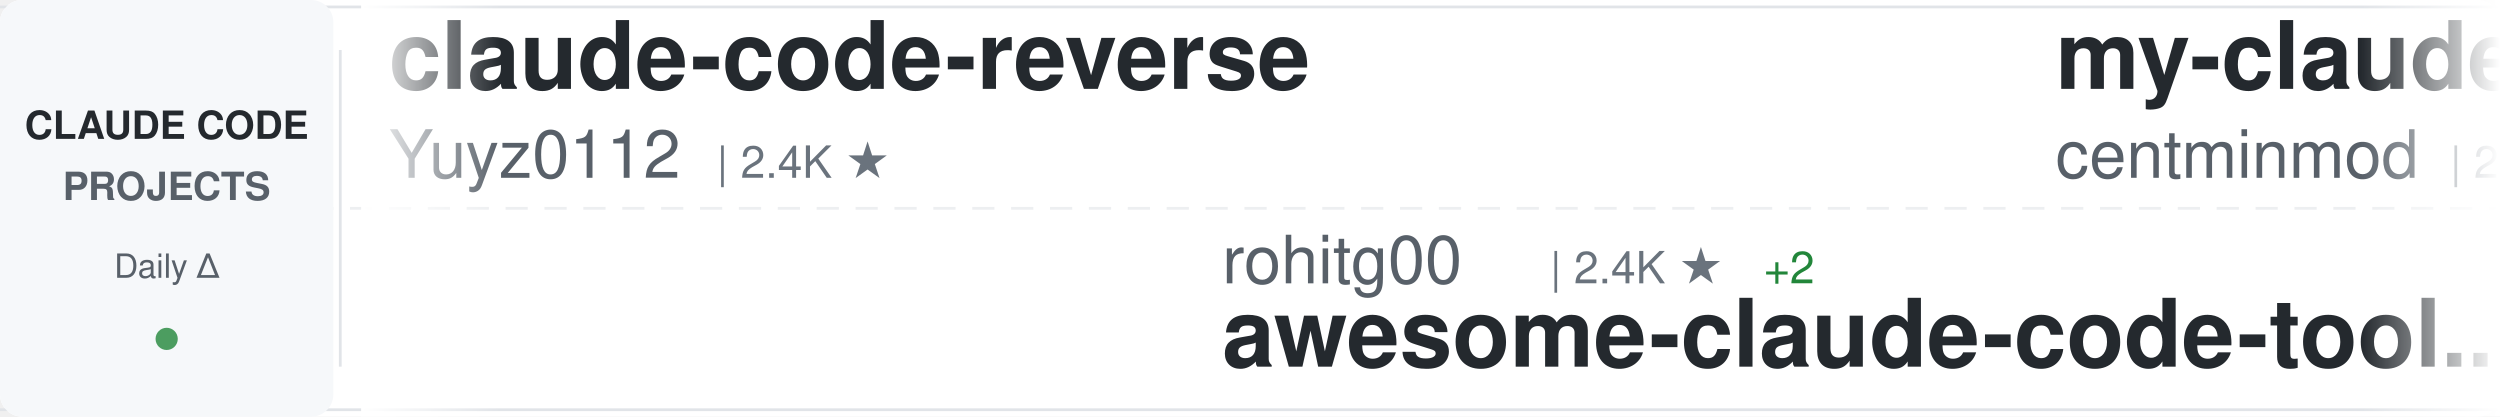
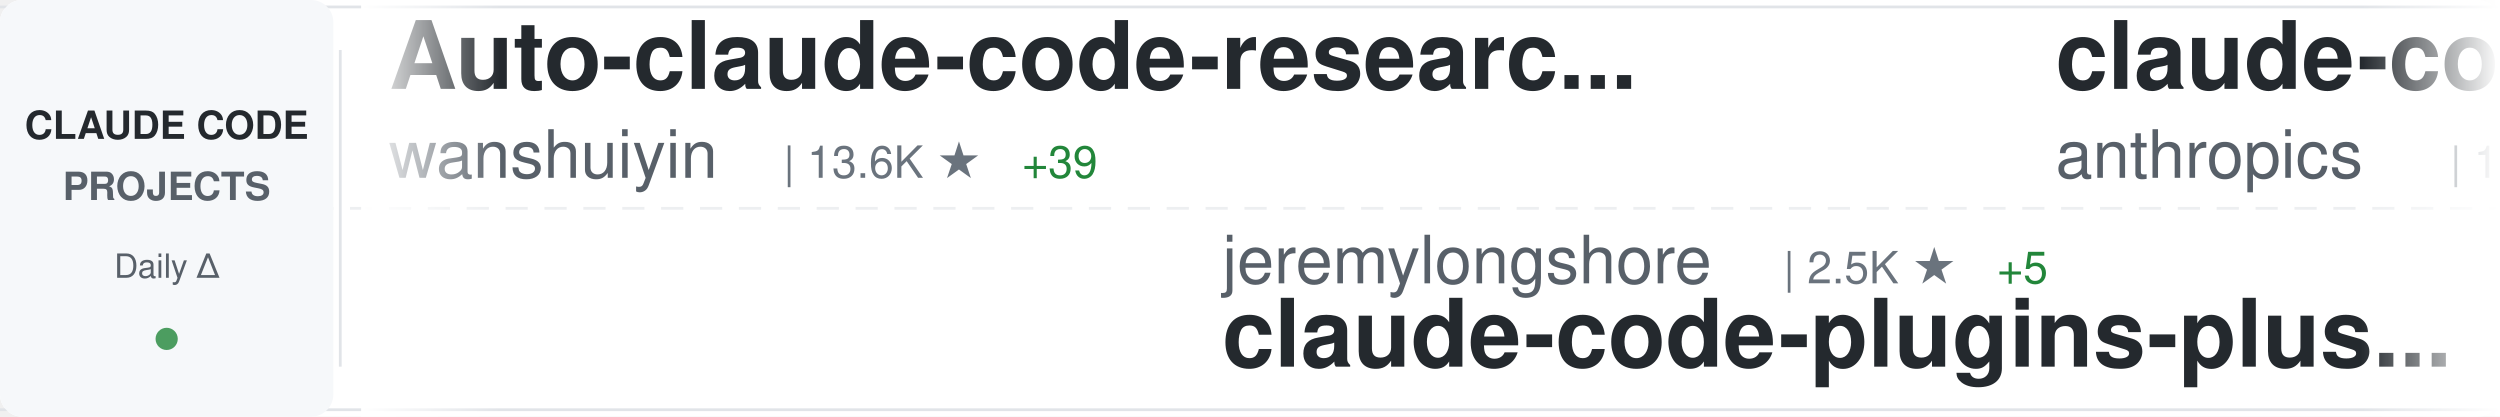
<svg xmlns="http://www.w3.org/2000/svg" width="900" height="150">
  <defs>
    <linearGradient id="awesomeLeftFade" x1="0%" y1="0%" x2="100%" y2="0%">
      <stop offset="0%" style="stop-color:#ffffff;stop-opacity:1" />
      <stop offset="100%" style="stop-color:#ffffff;stop-opacity:0" />
    </linearGradient>
    <linearGradient id="awesomeRightFade" x1="0%" y1="0%" x2="100%" y2="0%">
      <stop offset="0%" style="stop-color:#ffffff;stop-opacity:0" />
      <stop offset="100%" style="stop-color:#ffffff;stop-opacity:1" />
    </linearGradient>
  </defs>
  <rect width="900" height="150" fill="#ffffff" rx="8" />
  <rect x="0" y="2" width="900" height="1" fill="#e1e4e8" />
  <rect x="0" y="147" width="900" height="1" fill="#e1e4e8" />
  <line x1="0" y1="75" x2="900" y2="75" stroke="#e1e4e8" stroke-width="1" stroke-dasharray="8 6" opacity="0.6" />
  <rect x="0" y="0" width="120" height="150" fill="#f6f8fa" rx="8" />
  <text x="60" y="50" font-family="-apple-system, BlinkMacSystemFont, 'Segoe UI', Helvetica, Arial, sans-serif" font-size="14" font-weight="600" fill="#24292e" text-anchor="middle">CLAUDE CODE</text>
  <text x="60" y="72" font-family="-apple-system, BlinkMacSystemFont, 'Segoe UI', Helvetica, Arial, sans-serif" font-size="14" font-weight="600" fill="#586069" text-anchor="middle">PROJECTS</text>
  <text x="60" y="100" font-family="-apple-system, BlinkMacSystemFont, 'Segoe UI', Helvetica, Arial, sans-serif" font-size="12" font-weight="500" fill="#586069" text-anchor="middle">Daily Δ</text>
  <circle cx="60" cy="122" r="4" fill="#22863a" opacity="0.8" />
  <rect x="122" y="18" width="1" height="114" fill="#e1e4e8" />
  <clipPath id="awesomeTickerClip">
    <rect x="130" y="0" width="770" height="150" />
  </clipPath>
  <g clip-path="url(#awesomeTickerClip)">
    <g id="awesomeTickerItems">
      <animateTransform attributeName="transform" attributeType="XML" type="translate" from="0 0" to="-3000 0" dur="54s" repeatCount="indefinite" />
      <g transform="translate(0, 0)">
-         <text x="140" y="32" font-family="-apple-system, BlinkMacSystemFont, 'Segoe UI', Helvetica, Arial, sans-serif" font-size="34" font-weight="600" fill="#24292e">claude-code-reverse</text>
-         <text x="140" y="64" font-family="-apple-system, BlinkMacSystemFont, 'Segoe UI', Helvetica, Arial, sans-serif" font-size="24" font-weight="400" fill="#586069">Yuyz0112</text>
-         <text x="258" y="64" font-family="-apple-system, BlinkMacSystemFont, 'Segoe UI', Helvetica, Arial, sans-serif" font-size="16" font-weight="500" fill="#6a737d">| 2.4K ★</text>
+         <text x="140" y="32" font-family="-apple-system, BlinkMacSystemFont, 'Segoe UI', Helvetica, Arial, sans-serif" font-size="34" font-weight="600" fill="#24292e">Auto-claude-code-researc...</text>
+         <text x="140" y="64" font-family="-apple-system, BlinkMacSystemFont, 'Segoe UI', Helvetica, Arial, sans-serif" font-size="24" font-weight="400" fill="#586069">wanshuiyin</text>
+         <text x="282" y="64" font-family="-apple-system, BlinkMacSystemFont, 'Segoe UI', Helvetica, Arial, sans-serif" font-size="16" font-weight="500" fill="#6a737d">| 13.6K ★</text>
+         <text x="368" y="64" font-family="-apple-system, BlinkMacSystemFont, 'Segoe UI', Helvetica, Arial, sans-serif" font-size="16" font-weight="500" fill="#22863a"> +39</text>
      </g>
      <g transform="translate(300, 0)">
-         <text x="140" y="102" font-family="-apple-system, BlinkMacSystemFont, 'Segoe UI', Helvetica, Arial, sans-serif" font-size="24" font-weight="400" fill="#586069">rohitg00</text>
-         <text x="258" y="102" font-family="-apple-system, BlinkMacSystemFont, 'Segoe UI', Helvetica, Arial, sans-serif" font-size="16" font-weight="500" fill="#6a737d">| 2.4K ★</text>
-         <text x="335" y="102" font-family="-apple-system, BlinkMacSystemFont, 'Segoe UI', Helvetica, Arial, sans-serif" font-size="16" font-weight="500" fill="#22863a"> +2</text>
-         <text x="140" y="132" font-family="-apple-system, BlinkMacSystemFont, 'Segoe UI', Helvetica, Arial, sans-serif" font-size="34" font-weight="600" fill="#24292e">awesome-claude-code-tool...</text>
+         <text x="140" y="102" font-family="-apple-system, BlinkMacSystemFont, 'Segoe UI', Helvetica, Arial, sans-serif" font-size="24" font-weight="400" fill="#586069">jeremylongshore</text>
+         <text x="342" y="102" font-family="-apple-system, BlinkMacSystemFont, 'Segoe UI', Helvetica, Arial, sans-serif" font-size="16" font-weight="500" fill="#6a737d">| 2.5K ★</text>
+         <text x="419" y="102" font-family="-apple-system, BlinkMacSystemFont, 'Segoe UI', Helvetica, Arial, sans-serif" font-size="16" font-weight="500" fill="#22863a"> +5</text>
+         <text x="140" y="132" font-family="-apple-system, BlinkMacSystemFont, 'Segoe UI', Helvetica, Arial, sans-serif" font-size="34" font-weight="600" fill="#24292e">claude-code-plugins-plus...</text>
      </g>
      <g transform="translate(600, 0)">
-         <text x="140" y="32" font-family="-apple-system, BlinkMacSystemFont, 'Segoe UI', Helvetica, Arial, sans-serif" font-size="34" font-weight="600" fill="#24292e">my-claude-code-setup</text>
-         <text x="140" y="64" font-family="-apple-system, BlinkMacSystemFont, 'Segoe UI', Helvetica, Arial, sans-serif" font-size="24" font-weight="400" fill="#586069">centminmod</text>
-         <text x="282" y="64" font-family="-apple-system, BlinkMacSystemFont, 'Segoe UI', Helvetica, Arial, sans-serif" font-size="16" font-weight="500" fill="#6a737d">| 2.5K ★</text>
-         <text x="359" y="64" font-family="-apple-system, BlinkMacSystemFont, 'Segoe UI', Helvetica, Arial, sans-serif" font-size="16" font-weight="500" fill="#22863a"> +3</text>
+         <text x="140" y="32" font-family="-apple-system, BlinkMacSystemFont, 'Segoe UI', Helvetica, Arial, sans-serif" font-size="34" font-weight="600" fill="#24292e">claude-code</text>
+         <text x="140" y="64" font-family="-apple-system, BlinkMacSystemFont, 'Segoe UI', Helvetica, Arial, sans-serif" font-size="24" font-weight="400" fill="#586069">anthropics</text>
+         <text x="282" y="64" font-family="-apple-system, BlinkMacSystemFont, 'Segoe UI', Helvetica, Arial, sans-serif" font-size="16" font-weight="500" fill="#6a737d">| 138.5K ★</text>
+         <text x="377" y="64" font-family="-apple-system, BlinkMacSystemFont, 'Segoe UI', Helvetica, Arial, sans-serif" font-size="16" font-weight="500" fill="#22863a"> +146</text>
      </g>
      <g transform="translate(900, 0)">
-         <text x="140" y="102" font-family="-apple-system, BlinkMacSystemFont, 'Segoe UI', Helvetica, Arial, sans-serif" font-size="24" font-weight="400" fill="#586069">hangsman</text>
-         <text x="258" y="102" font-family="-apple-system, BlinkMacSystemFont, 'Segoe UI', Helvetica, Arial, sans-serif" font-size="16" font-weight="500" fill="#6a737d">| 788 ★</text>
+         <text x="140" y="102" font-family="-apple-system, BlinkMacSystemFont, 'Segoe UI', Helvetica, Arial, sans-serif" font-size="24" font-weight="400" fill="#586069">xorespesp</text>
+         <text x="270" y="102" font-family="-apple-system, BlinkMacSystemFont, 'Segoe UI', Helvetica, Arial, sans-serif" font-size="16" font-weight="500" fill="#6a737d">| 231 ★</text>
+         <text x="140" y="132" font-family="-apple-system, BlinkMacSystemFont, 'Segoe UI', Helvetica, Arial, sans-serif" font-size="34" font-weight="600" fill="#24292e">claude-code</text>
+       </g>
+       <g transform="translate(1200, 0)">
+         <text x="140" y="32" font-family="-apple-system, BlinkMacSystemFont, 'Segoe UI', Helvetica, Arial, sans-serif" font-size="34" font-weight="600" fill="#24292e">claude-code-router</text>
+         <text x="140" y="64" font-family="-apple-system, BlinkMacSystemFont, 'Segoe UI', Helvetica, Arial, sans-serif" font-size="24" font-weight="400" fill="#586069">musistudio</text>
+         <text x="282" y="64" font-family="-apple-system, BlinkMacSystemFont, 'Segoe UI', Helvetica, Arial, sans-serif" font-size="16" font-weight="500" fill="#6a737d">| 36.0K ★</text>
+         <text x="368" y="64" font-family="-apple-system, BlinkMacSystemFont, 'Segoe UI', Helvetica, Arial, sans-serif" font-size="16" font-weight="500" fill="#22863a"> +66</text>
+       </g>
+       <g transform="translate(1500, 0)">
+         <text x="140" y="102" font-family="-apple-system, BlinkMacSystemFont, 'Segoe UI', Helvetica, Arial, sans-serif" font-size="24" font-weight="400" fill="#586069">AprilNEA</text>
+         <text x="258" y="102" font-family="-apple-system, BlinkMacSystemFont, 'Segoe UI', Helvetica, Arial, sans-serif" font-size="16" font-weight="500" fill="#6a737d">| 392 ★</text>
        <text x="140" y="132" font-family="-apple-system, BlinkMacSystemFont, 'Segoe UI', Helvetica, Arial, sans-serif" font-size="34" font-weight="600" fill="#24292e">claude-code-source</text>
      </g>
-       <g transform="translate(1200, 0)">
-         <text x="140" y="32" font-family="-apple-system, BlinkMacSystemFont, 'Segoe UI', Helvetica, Arial, sans-serif" font-size="34" font-weight="600" fill="#24292e">claude-code</text>
-         <text x="140" y="64" font-family="-apple-system, BlinkMacSystemFont, 'Segoe UI', Helvetica, Arial, sans-serif" font-size="24" font-weight="400" fill="#586069">yasasbanukaofficial</text>
-         <text x="390" y="64" font-family="-apple-system, BlinkMacSystemFont, 'Segoe UI', Helvetica, Arial, sans-serif" font-size="16" font-weight="500" fill="#6a737d">| 3.8K ★</text>
-         <text x="467" y="64" font-family="-apple-system, BlinkMacSystemFont, 'Segoe UI', Helvetica, Arial, sans-serif" font-size="16" font-weight="500" fill="#22863a"> +14</text>
-       </g>
-       <g transform="translate(1500, 0)">
-         <text x="140" y="102" font-family="-apple-system, BlinkMacSystemFont, 'Segoe UI', Helvetica, Arial, sans-serif" font-size="24" font-weight="400" fill="#586069">chauncygu</text>
-         <text x="270" y="102" font-family="-apple-system, BlinkMacSystemFont, 'Segoe UI', Helvetica, Arial, sans-serif" font-size="16" font-weight="500" fill="#6a737d">| 2.8K ★</text>
-         <text x="347" y="102" font-family="-apple-system, BlinkMacSystemFont, 'Segoe UI', Helvetica, Arial, sans-serif" font-size="16" font-weight="500" fill="#22863a"> +3</text>
-         <text x="140" y="132" font-family="-apple-system, BlinkMacSystemFont, 'Segoe UI', Helvetica, Arial, sans-serif" font-size="34" font-weight="600" fill="#24292e">collection-claude-code-s...</text>
-       </g>
      <g transform="translate(1800, 0)">
-         <text x="140" y="32" font-family="-apple-system, BlinkMacSystemFont, 'Segoe UI', Helvetica, Arial, sans-serif" font-size="34" font-weight="600" fill="#24292e">claude-code</text>
-         <text x="140" y="64" font-family="-apple-system, BlinkMacSystemFont, 'Segoe UI', Helvetica, Arial, sans-serif" font-size="24" font-weight="400" fill="#586069">claude-code-best</text>
-         <text x="354" y="64" font-family="-apple-system, BlinkMacSystemFont, 'Segoe UI', Helvetica, Arial, sans-serif" font-size="16" font-weight="500" fill="#6a737d">| 21.4K ★</text>
-         <text x="440" y="64" font-family="-apple-system, BlinkMacSystemFont, 'Segoe UI', Helvetica, Arial, sans-serif" font-size="16" font-weight="500" fill="#22863a"> +37</text>
+         <text x="140" y="32" font-family="-apple-system, BlinkMacSystemFont, 'Segoe UI', Helvetica, Arial, sans-serif" font-size="34" font-weight="600" fill="#24292e">claude-code-proxy</text>
+         <text x="140" y="64" font-family="-apple-system, BlinkMacSystemFont, 'Segoe UI', Helvetica, Arial, sans-serif" font-size="24" font-weight="400" fill="#586069">fuergaosi233</text>
+         <text x="306" y="64" font-family="-apple-system, BlinkMacSystemFont, 'Segoe UI', Helvetica, Arial, sans-serif" font-size="16" font-weight="500" fill="#6a737d">| 2.7K ★</text>
+         <text x="383" y="64" font-family="-apple-system, BlinkMacSystemFont, 'Segoe UI', Helvetica, Arial, sans-serif" font-size="16" font-weight="500" fill="#22863a"> +5</text>
      </g>
      <g transform="translate(2100, 0)">
-         <text x="140" y="102" font-family="-apple-system, BlinkMacSystemFont, 'Segoe UI', Helvetica, Arial, sans-serif" font-size="24" font-weight="400" fill="#586069">ChrisWiles</text>
-         <text x="282" y="102" font-family="-apple-system, BlinkMacSystemFont, 'Segoe UI', Helvetica, Arial, sans-serif" font-size="16" font-weight="500" fill="#6a737d">| 6.0K ★</text>
-         <text x="359" y="102" font-family="-apple-system, BlinkMacSystemFont, 'Segoe UI', Helvetica, Arial, sans-serif" font-size="16" font-weight="500" fill="#22863a"> +1</text>
-         <text x="140" y="132" font-family="-apple-system, BlinkMacSystemFont, 'Segoe UI', Helvetica, Arial, sans-serif" font-size="34" font-weight="600" fill="#24292e">claude-code-showcase</text>
+         <text x="140" y="102" font-family="-apple-system, BlinkMacSystemFont, 'Segoe UI', Helvetica, Arial, sans-serif" font-size="24" font-weight="400" fill="#586069">carlvellotti</text>
+         <text x="306" y="102" font-family="-apple-system, BlinkMacSystemFont, 'Segoe UI', Helvetica, Arial, sans-serif" font-size="16" font-weight="500" fill="#6a737d">| 2.1K ★</text>
+         <text x="383" y="102" font-family="-apple-system, BlinkMacSystemFont, 'Segoe UI', Helvetica, Arial, sans-serif" font-size="16" font-weight="500" fill="#22863a"> +1</text>
+         <text x="140" y="132" font-family="-apple-system, BlinkMacSystemFont, 'Segoe UI', Helvetica, Arial, sans-serif" font-size="34" font-weight="600" fill="#24292e">claude-code-pm-course</text>
      </g>
      <g transform="translate(2400, 0)">
-         <text x="140" y="32" font-family="-apple-system, BlinkMacSystemFont, 'Segoe UI', Helvetica, Arial, sans-serif" font-size="34" font-weight="600" fill="#24292e">claude-code-spec-workflo...</text>
-         <text x="140" y="64" font-family="-apple-system, BlinkMacSystemFont, 'Segoe UI', Helvetica, Arial, sans-serif" font-size="24" font-weight="400" fill="#586069">Pimzino</text>
-         <text x="246" y="64" font-family="-apple-system, BlinkMacSystemFont, 'Segoe UI', Helvetica, Arial, sans-serif" font-size="16" font-weight="500" fill="#6a737d">| 3.8K ★</text>
+         <text x="140" y="32" font-family="-apple-system, BlinkMacSystemFont, 'Segoe UI', Helvetica, Arial, sans-serif" font-size="34" font-weight="600" fill="#24292e">claude-code-base-action</text>
+         <text x="140" y="64" font-family="-apple-system, BlinkMacSystemFont, 'Segoe UI', Helvetica, Arial, sans-serif" font-size="24" font-weight="400" fill="#586069">anthropics</text>
+         <text x="282" y="64" font-family="-apple-system, BlinkMacSystemFont, 'Segoe UI', Helvetica, Arial, sans-serif" font-size="16" font-weight="500" fill="#6a737d">| 918 ★</text>
+         <text x="350" y="64" font-family="-apple-system, BlinkMacSystemFont, 'Segoe UI', Helvetica, Arial, sans-serif" font-size="16" font-weight="500" fill="#22863a"> +2</text>
      </g>
      <g transform="translate(2700, 0)">
-         <text x="140" y="102" font-family="-apple-system, BlinkMacSystemFont, 'Segoe UI', Helvetica, Arial, sans-serif" font-size="24" font-weight="400" fill="#586069">fazxes</text>
-         <text x="234" y="102" font-family="-apple-system, BlinkMacSystemFont, 'Segoe UI', Helvetica, Arial, sans-serif" font-size="16" font-weight="500" fill="#6a737d">| 225 ★</text>
-         <text x="140" y="132" font-family="-apple-system, BlinkMacSystemFont, 'Segoe UI', Helvetica, Arial, sans-serif" font-size="34" font-weight="600" fill="#24292e">Claude-code</text>
+         <text x="140" y="102" font-family="-apple-system, BlinkMacSystemFont, 'Segoe UI', Helvetica, Arial, sans-serif" font-size="24" font-weight="400" fill="#586069">JrCx7scC</text>
+         <text x="258" y="102" font-family="-apple-system, BlinkMacSystemFont, 'Segoe UI', Helvetica, Arial, sans-serif" font-size="16" font-weight="500" fill="#6a737d">| 371 ★</text>
+         <text x="140" y="132" font-family="-apple-system, BlinkMacSystemFont, 'Segoe UI', Helvetica, Arial, sans-serif" font-size="34" font-weight="600" fill="#24292e">claude-code-source</text>
      </g>
      <g transform="translate(3000, 0)">
-         <text x="140" y="32" font-family="-apple-system, BlinkMacSystemFont, 'Segoe UI', Helvetica, Arial, sans-serif" font-size="34" font-weight="600" fill="#24292e">claude-code-reverse</text>
-         <text x="140" y="64" font-family="-apple-system, BlinkMacSystemFont, 'Segoe UI', Helvetica, Arial, sans-serif" font-size="24" font-weight="400" fill="#586069">Yuyz0112</text>
-         <text x="258" y="64" font-family="-apple-system, BlinkMacSystemFont, 'Segoe UI', Helvetica, Arial, sans-serif" font-size="16" font-weight="500" fill="#6a737d">| 2.4K ★</text>
+         <text x="140" y="32" font-family="-apple-system, BlinkMacSystemFont, 'Segoe UI', Helvetica, Arial, sans-serif" font-size="34" font-weight="600" fill="#24292e">Auto-claude-code-researc...</text>
+         <text x="140" y="64" font-family="-apple-system, BlinkMacSystemFont, 'Segoe UI', Helvetica, Arial, sans-serif" font-size="24" font-weight="400" fill="#586069">wanshuiyin</text>
+         <text x="282" y="64" font-family="-apple-system, BlinkMacSystemFont, 'Segoe UI', Helvetica, Arial, sans-serif" font-size="16" font-weight="500" fill="#6a737d">| 13.6K ★</text>
+         <text x="368" y="64" font-family="-apple-system, BlinkMacSystemFont, 'Segoe UI', Helvetica, Arial, sans-serif" font-size="16" font-weight="500" fill="#22863a"> +39</text>
      </g>
      <g transform="translate(3300, 0)">
-         <text x="140" y="102" font-family="-apple-system, BlinkMacSystemFont, 'Segoe UI', Helvetica, Arial, sans-serif" font-size="24" font-weight="400" fill="#586069">rohitg00</text>
-         <text x="258" y="102" font-family="-apple-system, BlinkMacSystemFont, 'Segoe UI', Helvetica, Arial, sans-serif" font-size="16" font-weight="500" fill="#6a737d">| 2.4K ★</text>
-         <text x="335" y="102" font-family="-apple-system, BlinkMacSystemFont, 'Segoe UI', Helvetica, Arial, sans-serif" font-size="16" font-weight="500" fill="#22863a"> +2</text>
-         <text x="140" y="132" font-family="-apple-system, BlinkMacSystemFont, 'Segoe UI', Helvetica, Arial, sans-serif" font-size="34" font-weight="600" fill="#24292e">awesome-claude-code-tool...</text>
+         <text x="140" y="102" font-family="-apple-system, BlinkMacSystemFont, 'Segoe UI', Helvetica, Arial, sans-serif" font-size="24" font-weight="400" fill="#586069">jeremylongshore</text>
+         <text x="342" y="102" font-family="-apple-system, BlinkMacSystemFont, 'Segoe UI', Helvetica, Arial, sans-serif" font-size="16" font-weight="500" fill="#6a737d">| 2.5K ★</text>
+         <text x="419" y="102" font-family="-apple-system, BlinkMacSystemFont, 'Segoe UI', Helvetica, Arial, sans-serif" font-size="16" font-weight="500" fill="#22863a"> +5</text>
+         <text x="140" y="132" font-family="-apple-system, BlinkMacSystemFont, 'Segoe UI', Helvetica, Arial, sans-serif" font-size="34" font-weight="600" fill="#24292e">claude-code-plugins-plus...</text>
      </g>
      <g transform="translate(3600, 0)">
-         <text x="140" y="32" font-family="-apple-system, BlinkMacSystemFont, 'Segoe UI', Helvetica, Arial, sans-serif" font-size="34" font-weight="600" fill="#24292e">my-claude-code-setup</text>
-         <text x="140" y="64" font-family="-apple-system, BlinkMacSystemFont, 'Segoe UI', Helvetica, Arial, sans-serif" font-size="24" font-weight="400" fill="#586069">centminmod</text>
-         <text x="282" y="64" font-family="-apple-system, BlinkMacSystemFont, 'Segoe UI', Helvetica, Arial, sans-serif" font-size="16" font-weight="500" fill="#6a737d">| 2.5K ★</text>
-         <text x="359" y="64" font-family="-apple-system, BlinkMacSystemFont, 'Segoe UI', Helvetica, Arial, sans-serif" font-size="16" font-weight="500" fill="#22863a"> +3</text>
+         <text x="140" y="32" font-family="-apple-system, BlinkMacSystemFont, 'Segoe UI', Helvetica, Arial, sans-serif" font-size="34" font-weight="600" fill="#24292e">claude-code</text>
+         <text x="140" y="64" font-family="-apple-system, BlinkMacSystemFont, 'Segoe UI', Helvetica, Arial, sans-serif" font-size="24" font-weight="400" fill="#586069">anthropics</text>
+         <text x="282" y="64" font-family="-apple-system, BlinkMacSystemFont, 'Segoe UI', Helvetica, Arial, sans-serif" font-size="16" font-weight="500" fill="#6a737d">| 138.5K ★</text>
+         <text x="377" y="64" font-family="-apple-system, BlinkMacSystemFont, 'Segoe UI', Helvetica, Arial, sans-serif" font-size="16" font-weight="500" fill="#22863a"> +146</text>
      </g>
      <g transform="translate(3900, 0)">
-         <text x="140" y="102" font-family="-apple-system, BlinkMacSystemFont, 'Segoe UI', Helvetica, Arial, sans-serif" font-size="24" font-weight="400" fill="#586069">hangsman</text>
-         <text x="258" y="102" font-family="-apple-system, BlinkMacSystemFont, 'Segoe UI', Helvetica, Arial, sans-serif" font-size="16" font-weight="500" fill="#6a737d">| 788 ★</text>
-         <text x="140" y="132" font-family="-apple-system, BlinkMacSystemFont, 'Segoe UI', Helvetica, Arial, sans-serif" font-size="34" font-weight="600" fill="#24292e">claude-code-source</text>
+         <text x="140" y="102" font-family="-apple-system, BlinkMacSystemFont, 'Segoe UI', Helvetica, Arial, sans-serif" font-size="24" font-weight="400" fill="#586069">xorespesp</text>
+         <text x="270" y="102" font-family="-apple-system, BlinkMacSystemFont, 'Segoe UI', Helvetica, Arial, sans-serif" font-size="16" font-weight="500" fill="#6a737d">| 231 ★</text>
+         <text x="140" y="132" font-family="-apple-system, BlinkMacSystemFont, 'Segoe UI', Helvetica, Arial, sans-serif" font-size="34" font-weight="600" fill="#24292e">claude-code</text>
      </g>
    </g>
  </g>
  <rect x="130" y="0" width="50" height="150" fill="url(#awesomeLeftFade)" />
  <rect x="850" y="0" width="50" height="150" fill="url(#awesomeRightFade)" />
</svg>
